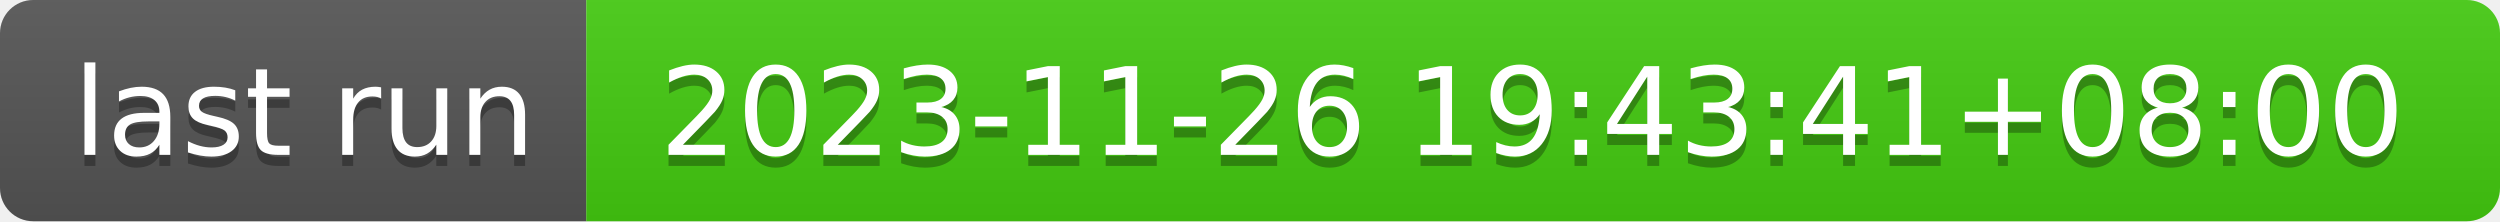
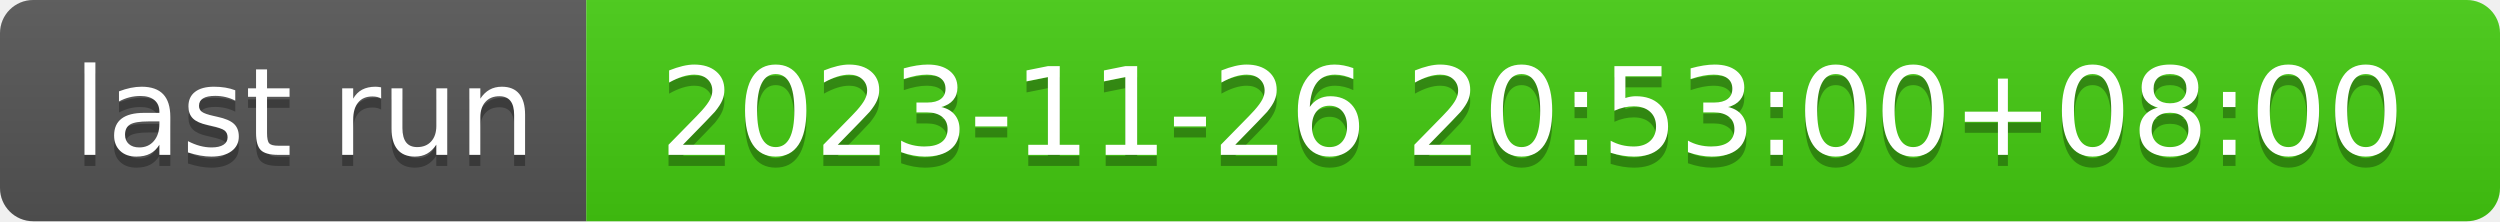
- <svg xmlns="http://www.w3.org/2000/svg" width="226" height="20" role="img" aria-label="last run: 2023-11-26 19:43:41+08:00">
+ <svg xmlns="http://www.w3.org/2000/svg" width="226" height="20" role="img" aria-label="last run: 2023-11-26 20:53:00+08:00">
  <linearGradient id="s" x2="0" y2="100%">
    <stop offset="0" stop-color="#bbb" stop-opacity=".1" />
    <stop offset="1" stop-opacity=".1" />
  </linearGradient>
  <clipPath id="r">
    <rect width="226" height="20" rx="3" fill="#fff" />
  </clipPath>
  <g clip-path="url(#r)">
    <rect width="53" height="20" fill="#555" />
    <rect x="53" width="173" height="20" fill="#4c1" />
    <rect width="226" height="20" fill="url(#s)" />
  </g>
  <g fill="#fff" text-anchor="middle" font-family="Verdana,Geneva,DejaVu Sans,sans-serif" text-rendering="geometricPrecision" font-size="110">
    <text aria-hidden="true" x="275" y="150" fill="#010101" fill-opacity=".3" transform="scale(.1)" textLength="430">last run</text>
    <text x="275" y="140" transform="scale(.1)" fill="#fff" textLength="430">last run</text>
-     <text aria-hidden="true" x="1385" y="150" fill="#010101" fill-opacity=".3" transform="scale(.1)" textLength="1630">2023-11-26 19:43:41+08:00</text>
-     <text x="1385" y="140" transform="scale(.1)" fill="#fff" textLength="1630">2023-11-26 19:43:41+08:00</text>
+     <text aria-hidden="true" x="1385" y="150" fill="#010101" fill-opacity=".3" transform="scale(.1)" textLength="1630">2023-11-26 20:53:00+08:00</text>
+     <text x="1385" y="140" transform="scale(.1)" fill="#fff" textLength="1630">2023-11-26 20:53:00+08:00</text>
  </g>
</svg>
